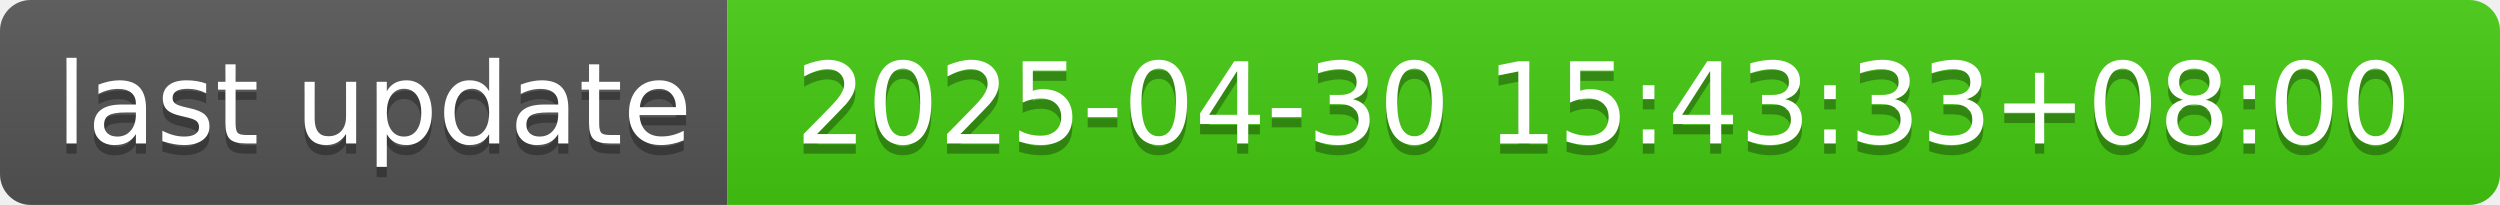
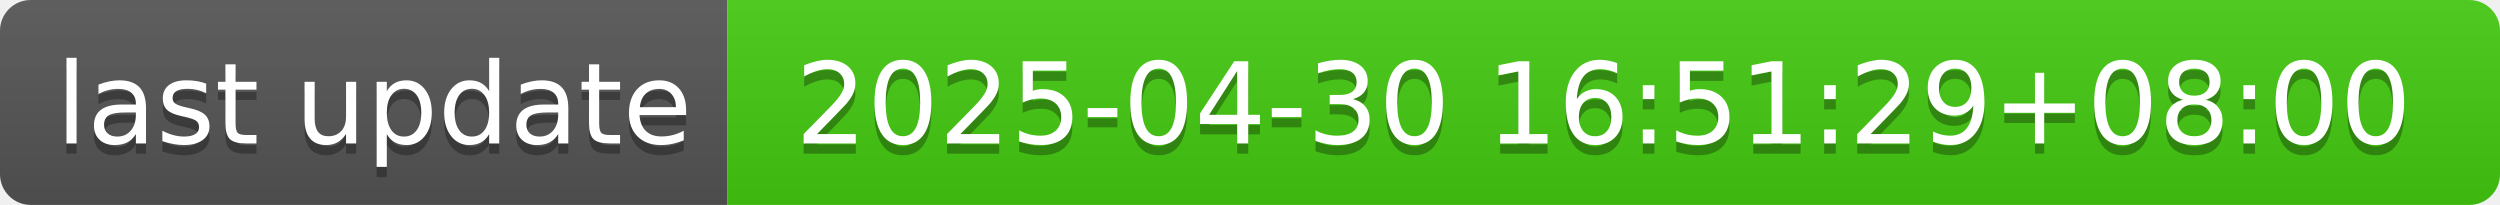
- <svg xmlns="http://www.w3.org/2000/svg" width="244" height="20" role="img" aria-label="last update: 2025-04-30 15:43:33+08:00">
+ <svg xmlns="http://www.w3.org/2000/svg" width="244" height="20" role="img" aria-label="last update: 2025-04-30 16:51:29+08:00">
  <linearGradient id="s" x2="0" y2="100%">
    <stop offset="0" stop-color="#bbb" stop-opacity=".1" />
    <stop offset="1" stop-opacity=".1" />
  </linearGradient>
  <clipPath id="r">
    <rect width="244" height="20" rx="3" fill="#fff" />
  </clipPath>
  <g clip-path="url(#r)">
    <rect width="71" height="20" fill="#555" />
    <rect x="71" width="173" height="20" fill="#4c1" />
    <rect width="244" height="20" fill="url(#s)" />
  </g>
  <g fill="#fff" text-anchor="middle" font-family="Verdana,Geneva,DejaVu Sans,sans-serif" text-rendering="geometricPrecision" font-size="110">
    <text aria-hidden="true" x="365" y="150" fill="#010101" fill-opacity=".3" transform="scale(.1)" textLength="610">last update</text>
    <text x="365" y="140" transform="scale(.1)" fill="#fff" textLength="610">last update</text>
-     <text aria-hidden="true" x="1565" y="150" fill="#010101" fill-opacity=".3" transform="scale(.1)" textLength="1630">2025-04-30 15:43:33+08:00</text>
-     <text x="1565" y="140" transform="scale(.1)" fill="#fff" textLength="1630">2025-04-30 15:43:33+08:00</text>
+     <text aria-hidden="true" x="1565" y="150" fill="#010101" fill-opacity=".3" transform="scale(.1)" textLength="1630">2025-04-30 16:51:29+08:00</text>
+     <text x="1565" y="140" transform="scale(.1)" fill="#fff" textLength="1630">2025-04-30 16:51:29+08:00</text>
  </g>
</svg>
